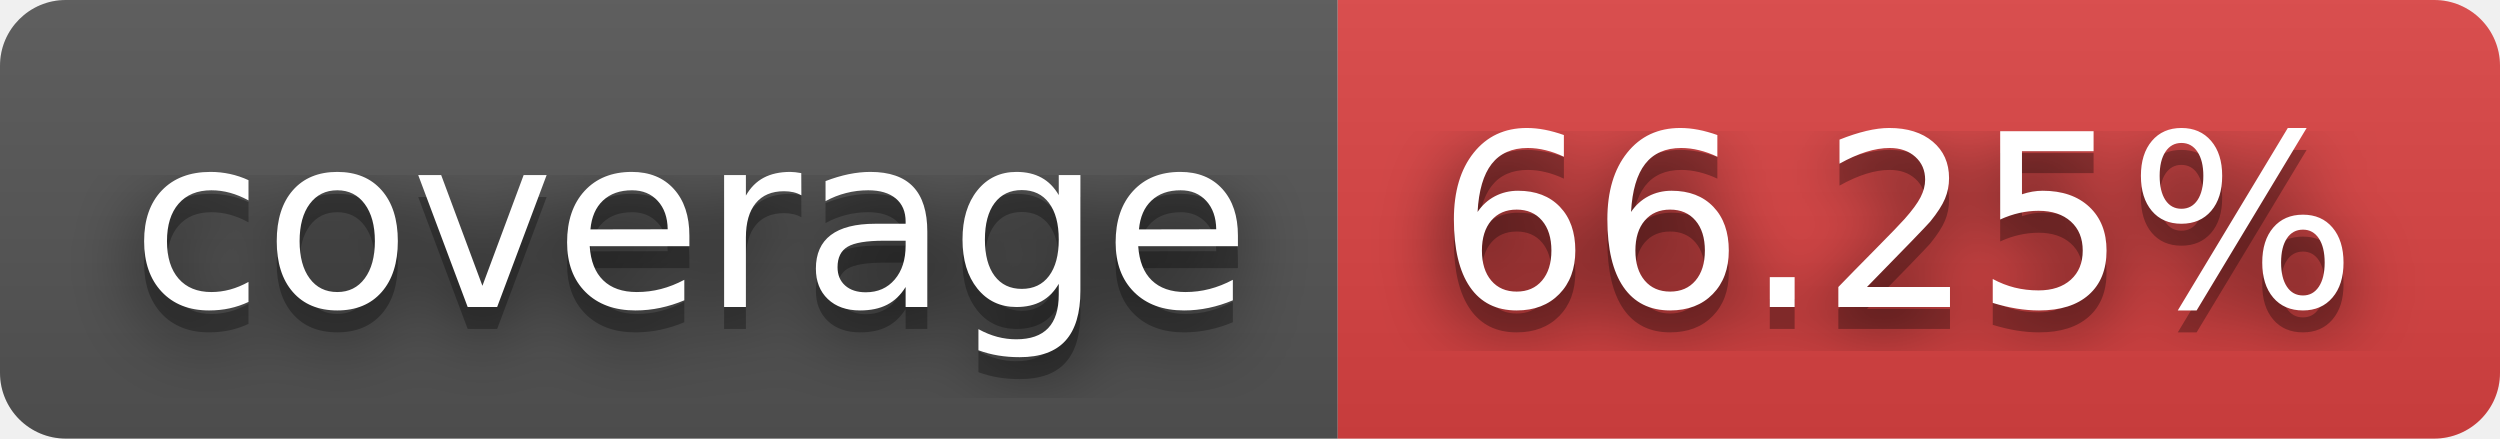
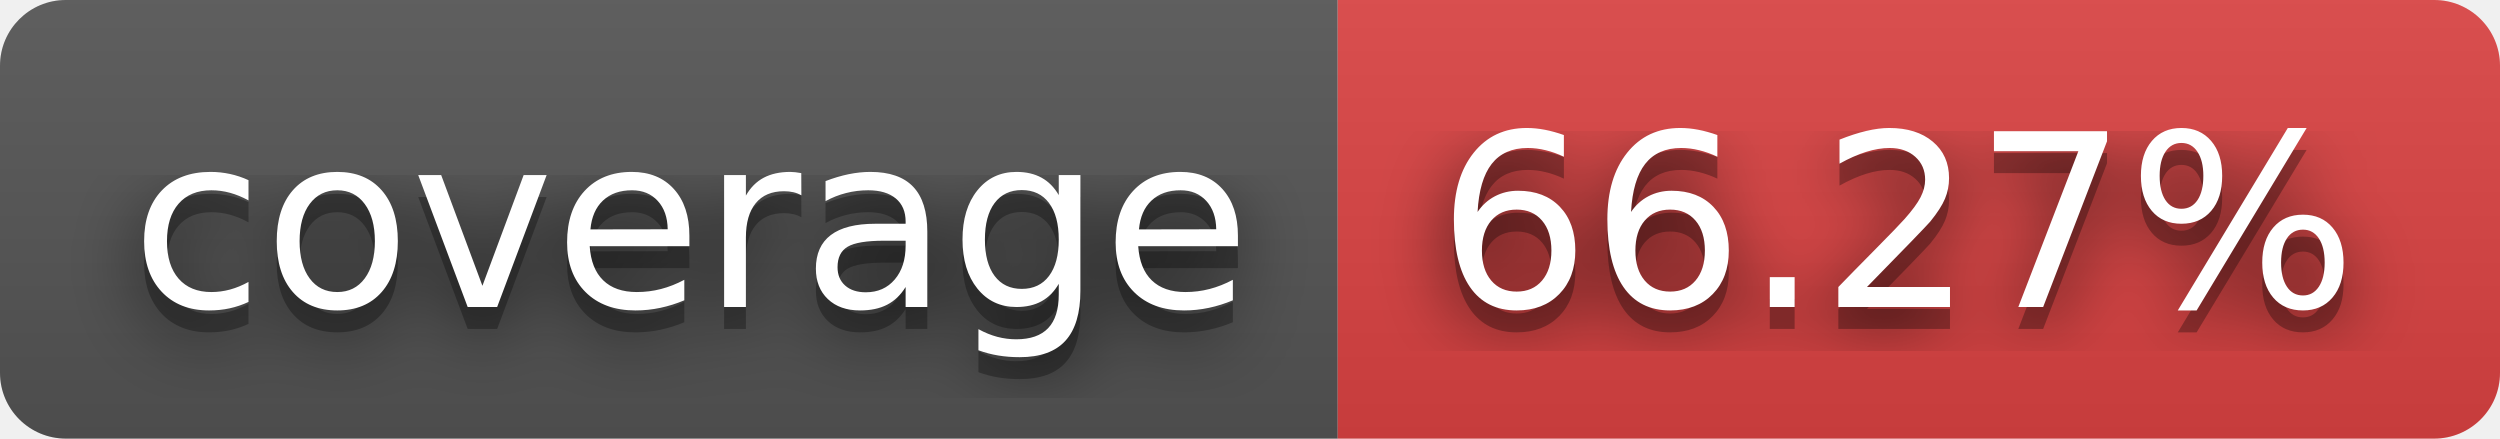
- <svg xmlns="http://www.w3.org/2000/svg" width="114" height="20" role="img" aria-label="coverage: 66.25%">
+ <svg xmlns="http://www.w3.org/2000/svg" width="114" height="20" role="img" aria-label="coverage: 66.27%">
  <filter id="blur">
    <feGaussianBlur stdDeviation="16" />
  </filter>
  <linearGradient id="s" x2="0" y2="100%">
    <stop offset="0" stop-color="#bbb" stop-opacity=".1" />
    <stop offset="1" stop-opacity=".1" />
  </linearGradient>
  <clipPath id="r">
    <rect width="114" height="20" rx="3" />
  </clipPath>
  <g clip-path="url(#r)">
    <rect width="61" height="20" fill="#555" />
    <rect x="61" width="53" height="20" fill="#dd4343" />
    <rect width="114" height="20" fill="url(#s)" />
  </g>
  <g fill="#fff" text-anchor="middle" font-family="Verdana,Geneva,DejaVu Sans,sans-serif" text-rendering="geometricPrecision" font-size="110">
    <g transform="scale(.1)">
      <g aria-hidden="true" fill="#010101">
        <text x="315" y="150" fill-opacity=".8" filter="url(#blur)" textLength="510">coverage</text>
        <text x="315" y="150" fill-opacity=".3" textLength="510">coverage</text>
      </g>
      <text x="315" y="140" textLength="510">coverage</text>
    </g>
    <g transform="scale(.1)">
      <g aria-hidden="true" fill="#010101">
-         <text x="865" y="150" fill-opacity=".8" filter="url(#blur)" textLength="430">66.25%</text>
-         <text x="865" y="150" fill-opacity=".3" textLength="430">66.25%</text>
+         <text x="865" y="150" fill-opacity=".8" filter="url(#blur)" textLength="430">66.27%</text>
+         <text x="865" y="150" fill-opacity=".3" textLength="430">66.27%</text>
      </g>
-       <text x="865" y="140" textLength="430">66.25%</text>
+       <text x="865" y="140" textLength="430">66.27%</text>
    </g>
  </g>
</svg>
